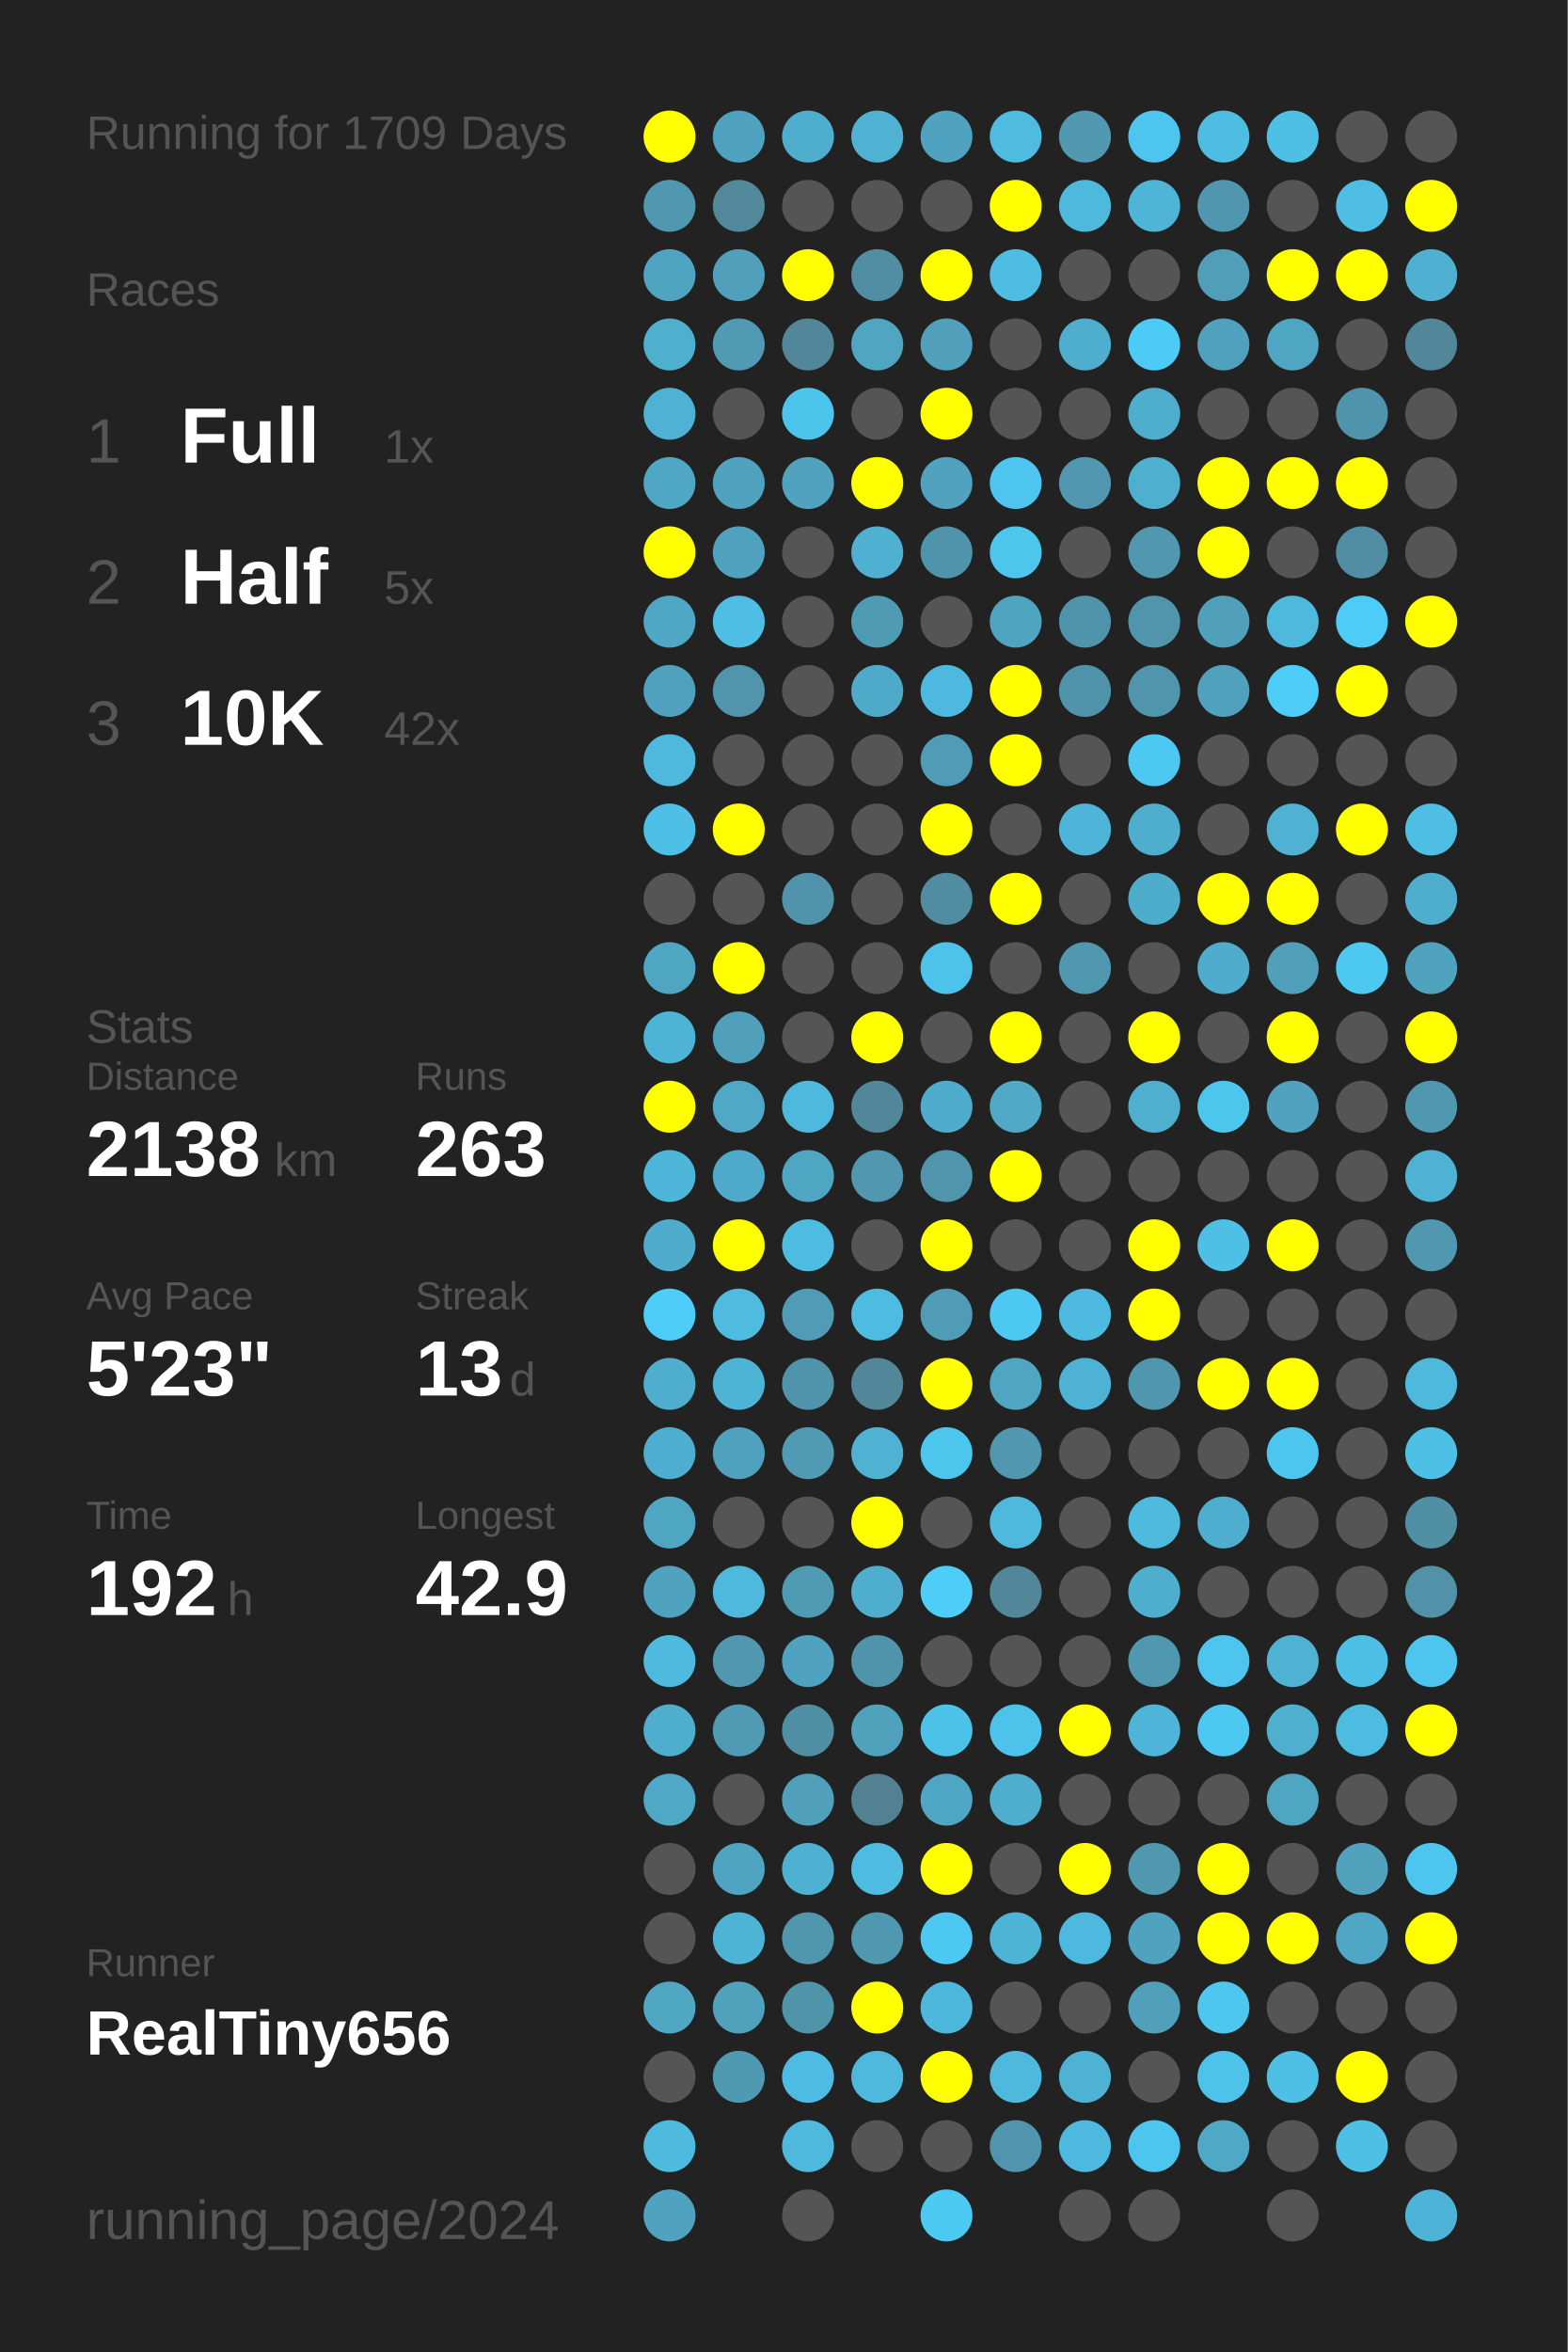
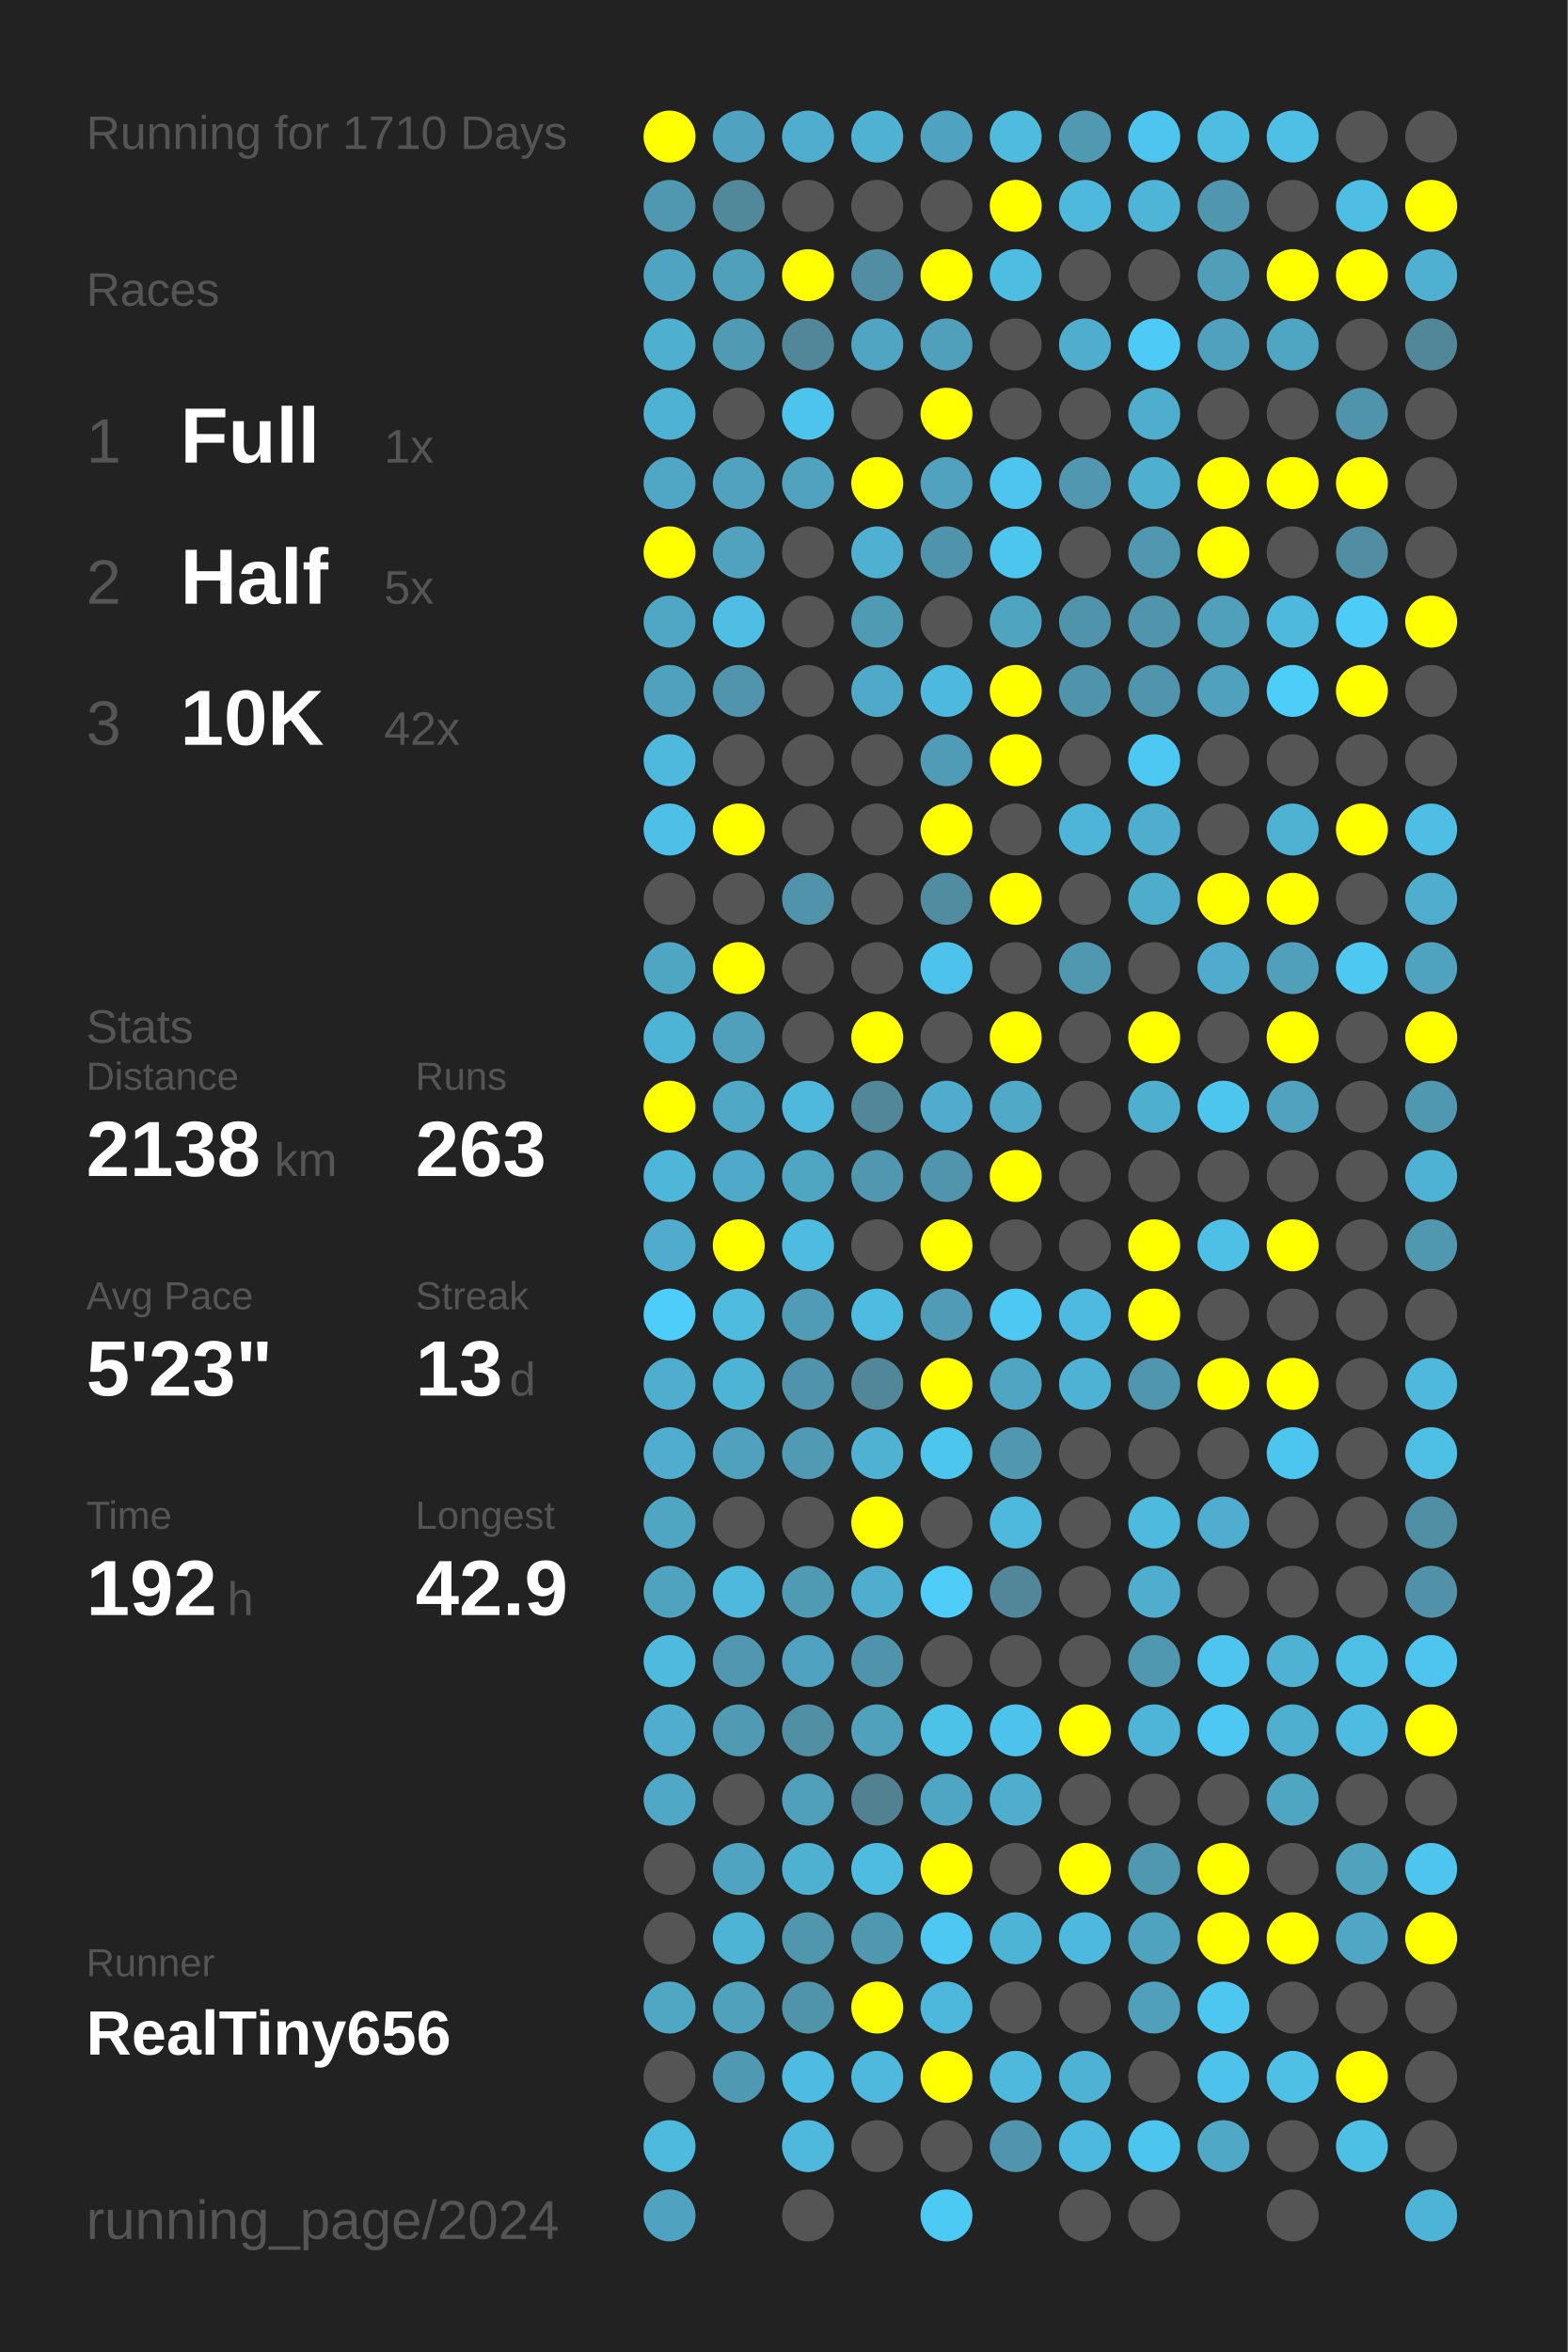
<svg xmlns="http://www.w3.org/2000/svg" baseProfile="full" height="300mm" version="1.1" viewBox="0,0,200,300" width="200mm">
  <defs />
  <rect fill="#222222" height="300" width="200" x="0" y="0" />
-   <text fill="#555555" style="font-size:6px; font-family:Arial;" x="11" y="19">Running for 1709 Days</text>
+   <text fill="#555555" style="font-size:6px; font-family:Arial;" x="11" y="19">Running for 1710 Days</text>
  <text fill="#555555" style="font-size:6px; font-family:Arial;" x="11" y="39">Races</text>
  <text fill="#555555" style="font-size:8px; font-family:Arial;" x="11" y="59">1</text>
  <text fill="#FFFFFF" style="font-size:10px; font-family:Arial; font-weight:bold;" x="23" y="59">Full</text>
  <text fill="#555555" style="font-size:6px; font-family:Arial;" x="49" y="59">1x</text>
  <text fill="#555555" style="font-size:8px; font-family:Arial;" x="11" y="77">2</text>
  <text fill="#FFFFFF" style="font-size:10px; font-family:Arial; font-weight:bold;" x="23" y="77">Half</text>
  <text fill="#555555" style="font-size:6px; font-family:Arial;" x="49" y="77">5x</text>
  <text fill="#555555" style="font-size:8px; font-family:Arial;" x="11" y="95">3</text>
  <text fill="#FFFFFF" style="font-size:10px; font-family:Arial; font-weight:bold;" x="23" y="95">10K</text>
  <text fill="#555555" style="font-size:6px; font-family:Arial;" x="49" y="95">42x</text>
  <text fill="#555555" style="font-size:6px; font-family:Arial;" x="11" y="133">Stats</text>
  <text fill="#555555" style="font-size:5px; font-family:Arial;" x="11" y="139">Distance</text>
  <text fill="#FFFFFF" style="font-size:10px; font-family:Arial; font-weight:bold;" x="11" y="150">2138</text>
  <text fill="#555555" style="font-size:6px; font-family:Arial;" x="35" y="150">km</text>
  <text fill="#555555" style="font-size:5px; font-family:Arial;" x="53" y="139">Runs</text>
  <text fill="#FFFFFF" style="font-size:10px; font-family:Arial; font-weight:bold;" x="53" y="150">263</text>
  <text fill="#555555" style="font-size:5px; font-family:Arial;" x="11" y="167">Avg Pace</text>
  <text fill="#FFFFFF" style="font-size:10px; font-family:Arial; font-weight:bold;" x="11" y="178">5'23"</text>
  <text fill="#555555" style="font-size:5px; font-family:Arial;" x="53" y="167">Streak</text>
  <text fill="#FFFFFF" style="font-size:10px; font-family:Arial; font-weight:bold;" x="53" y="178">13</text>
  <text fill="#555555" style="font-size:6px; font-family:Arial;" x="65" y="178">d</text>
  <text fill="#555555" style="font-size:5px; font-family:Arial;" x="11" y="195">Time</text>
  <text fill="#FFFFFF" style="font-size:10px; font-family:Arial; font-weight:bold;" x="11" y="206">192</text>
  <text fill="#555555" style="font-size:6px; font-family:Arial;" x="29" y="206">h</text>
  <text fill="#555555" style="font-size:5px; font-family:Arial;" x="53" y="195">Longest</text>
  <text fill="#FFFFFF" style="font-size:10px; font-family:Arial; font-weight:bold;" x="53" y="206">42.9</text>
  <text fill="#555555" style="font-size:5px; font-family:Arial;" x="11" y="252.065">Runner</text>
  <text fill="#FFFFFF" style="font-size:8px; font-family:Arial; font-weight:bold;" x="11" y="262.065">RealTiny656</text>
  <text fill="#555555" style="font-size:7px; font-family:Arial;" x="11" y="285.581">running_page/2024</text>
  <circle cx="85.417" cy="17.419" fill="#FFFF00" r="3.312" />
  <circle cx="85.417" cy="26.258" fill="#5098b0" r="3.312" />
  <circle cx="85.417" cy="35.097" fill="#4fa5c1" r="3.312" />
  <circle cx="85.417" cy="43.935" fill="#4fafcf" r="3.312" />
  <circle cx="85.417" cy="52.774" fill="#4eb2d4" r="3.312" />
  <circle cx="85.417" cy="61.613" fill="#4fa7c5" r="3.312" />
  <circle cx="85.417" cy="70.452" fill="#FFFF00" r="3.312" />
  <circle cx="85.417" cy="79.29" fill="#4fa7c5" r="3.312" />
  <circle cx="85.417" cy="88.129" fill="#50a1bd" r="3.312" />
  <circle cx="85.417" cy="96.968" fill="#4eb9dd" r="3.312" />
  <circle cx="85.417" cy="105.806" fill="#4ebfe6" r="3.312" />
  <circle cx="85.417" cy="114.645" fill="#555555" r="3.312" />
  <circle cx="85.417" cy="123.484" fill="#4fa6c3" r="3.312" />
  <circle cx="85.417" cy="132.323" fill="#4eb4d6" r="3.312" />
  <circle cx="85.417" cy="141.161" fill="#FFFF00" r="3.312" />
  <circle cx="85.417" cy="150" fill="#4eb6d9" r="3.312" />
  <circle cx="85.417" cy="158.839" fill="#4faccc" r="3.312" />
  <circle cx="85.417" cy="167.677" fill="#4dcefa" r="3.312" />
  <circle cx="85.417" cy="176.516" fill="#4fadcd" r="3.312" />
  <circle cx="85.417" cy="185.355" fill="#4faecf" r="3.312" />
  <circle cx="85.417" cy="194.194" fill="#4fa6c3" r="3.312" />
  <circle cx="85.417" cy="203.032" fill="#4fa3bf" r="3.312" />
  <circle cx="85.417" cy="211.871" fill="#4ebade" r="3.312" />
  <circle cx="85.417" cy="220.71" fill="#4fadcd" r="3.312" />
  <circle cx="85.417" cy="229.548" fill="#4fa8c6" r="3.312" />
  <circle cx="85.417" cy="238.387" fill="#555555" r="3.312" />
  <circle cx="85.417" cy="247.226" fill="#555555" r="3.312" />
  <circle cx="85.417" cy="256.065" fill="#4fa7c4" r="3.312" />
  <circle cx="85.417" cy="264.903" fill="#555555" r="3.312" />
  <circle cx="85.417" cy="273.742" fill="#4ebade" r="3.312" />
  <circle cx="85.417" cy="282.581" fill="#4fa3c0" r="3.312" />
  <circle cx="94.25" cy="17.419" fill="#4fa3c0" r="3.312" />
  <circle cx="94.25" cy="26.258" fill="#51889a" r="3.312" />
  <circle cx="94.25" cy="35.097" fill="#50a0bb" r="3.312" />
  <circle cx="94.25" cy="43.935" fill="#509ab3" r="3.312" />
  <circle cx="94.25" cy="52.774" fill="#555555" r="3.312" />
  <circle cx="94.25" cy="61.613" fill="#50a2be" r="3.312" />
  <circle cx="94.25" cy="70.452" fill="#50a2be" r="3.312" />
  <circle cx="94.25" cy="79.29" fill="#4ebee4" r="3.312" />
  <circle cx="94.25" cy="88.129" fill="#5095ac" r="3.312" />
  <circle cx="94.25" cy="96.968" fill="#555555" r="3.312" />
  <circle cx="94.25" cy="105.806" fill="#FFFF00" r="3.312" />
  <circle cx="94.25" cy="114.645" fill="#555555" r="3.312" />
  <circle cx="94.25" cy="123.484" fill="#FFFF00" r="3.312" />
  <circle cx="94.25" cy="132.323" fill="#50a0bb" r="3.312" />
  <circle cx="94.25" cy="141.161" fill="#4fa8c6" r="3.312" />
  <circle cx="94.25" cy="150" fill="#4fa9c8" r="3.312" />
  <circle cx="94.25" cy="158.839" fill="#FFFF00" r="3.312" />
  <circle cx="94.25" cy="167.677" fill="#4ebbdf" r="3.312" />
  <circle cx="94.25" cy="176.516" fill="#4eb4d6" r="3.312" />
  <circle cx="94.25" cy="185.355" fill="#50a1bd" r="3.312" />
  <circle cx="94.25" cy="194.194" fill="#555555" r="3.312" />
  <circle cx="94.25" cy="203.032" fill="#4eb9dd" r="3.312" />
  <circle cx="94.25" cy="211.871" fill="#5097af" r="3.312" />
  <circle cx="94.25" cy="220.71" fill="#509ab3" r="3.312" />
  <circle cx="94.25" cy="229.548" fill="#555555" r="3.312" />
  <circle cx="94.25" cy="238.387" fill="#4fa4c1" r="3.312" />
  <circle cx="94.25" cy="247.226" fill="#4eb4d6" r="3.312" />
  <circle cx="94.25" cy="256.065" fill="#50a1bc" r="3.312" />
  <circle cx="94.25" cy="264.903" fill="#5099b2" r="3.312" />
  <circle cx="103.083" cy="17.419" fill="#4faece" r="3.312" />
  <circle cx="103.083" cy="26.258" fill="#555555" r="3.312" />
  <circle cx="103.083" cy="35.097" fill="#FFFF00" r="3.312" />
  <circle cx="103.083" cy="43.935" fill="#518799" r="3.312" />
  <circle cx="103.083" cy="52.774" fill="#4dc4ec" r="3.312" />
  <circle cx="103.083" cy="61.613" fill="#50a2be" r="3.312" />
  <circle cx="103.083" cy="70.452" fill="#555555" r="3.312" />
  <circle cx="103.083" cy="79.29" fill="#555555" r="3.312" />
  <circle cx="103.083" cy="88.129" fill="#555555" r="3.312" />
  <circle cx="103.083" cy="96.968" fill="#555555" r="3.312" />
  <circle cx="103.083" cy="105.806" fill="#555555" r="3.312" />
  <circle cx="103.083" cy="114.645" fill="#5193aa" r="3.312" />
  <circle cx="103.083" cy="123.484" fill="#555555" r="3.312" />
  <circle cx="103.083" cy="132.323" fill="#555555" r="3.312" />
  <circle cx="103.083" cy="141.161" fill="#4eb9dd" r="3.312" />
  <circle cx="103.083" cy="150" fill="#4fa6c3" r="3.312" />
  <circle cx="103.083" cy="158.839" fill="#4ebce1" r="3.312" />
  <circle cx="103.083" cy="167.677" fill="#509cb6" r="3.312" />
  <circle cx="103.083" cy="176.516" fill="#5094ab" r="3.312" />
  <circle cx="103.083" cy="185.355" fill="#509ab3" r="3.312" />
  <circle cx="103.083" cy="194.194" fill="#555555" r="3.312" />
  <circle cx="103.083" cy="203.032" fill="#509bb4" r="3.312" />
  <circle cx="103.083" cy="211.871" fill="#4fa3c0" r="3.312" />
  <circle cx="103.083" cy="220.71" fill="#518fa4" r="3.312" />
  <circle cx="103.083" cy="229.548" fill="#50a0bc" r="3.312" />
  <circle cx="103.083" cy="238.387" fill="#4fb1d2" r="3.312" />
  <circle cx="103.083" cy="247.226" fill="#5096ad" r="3.312" />
  <circle cx="103.083" cy="256.065" fill="#5094aa" r="3.312" />
  <circle cx="103.083" cy="264.903" fill="#4ebce2" r="3.312" />
  <circle cx="103.083" cy="273.742" fill="#4eb9dd" r="3.312" />
  <circle cx="103.083" cy="282.581" fill="#555555" r="3.312" />
  <circle cx="111.917" cy="17.419" fill="#4fb2d3" r="3.312" />
  <circle cx="111.917" cy="26.258" fill="#555555" r="3.312" />
  <circle cx="111.917" cy="35.097" fill="#518ea3" r="3.312" />
  <circle cx="111.917" cy="43.935" fill="#4fa5c2" r="3.312" />
  <circle cx="111.917" cy="52.774" fill="#555555" r="3.312" />
  <circle cx="111.917" cy="61.613" fill="#FFFF00" r="3.312" />
  <circle cx="111.917" cy="70.452" fill="#4fb0d1" r="3.312" />
  <circle cx="111.917" cy="79.29" fill="#509bb4" r="3.312" />
  <circle cx="111.917" cy="88.129" fill="#4fa9c8" r="3.312" />
  <circle cx="111.917" cy="96.968" fill="#555555" r="3.312" />
  <circle cx="111.917" cy="105.806" fill="#555555" r="3.312" />
  <circle cx="111.917" cy="114.645" fill="#555555" r="3.312" />
  <circle cx="111.917" cy="123.484" fill="#555555" r="3.312" />
  <circle cx="111.917" cy="132.323" fill="#FFFF00" r="3.312" />
  <circle cx="111.917" cy="141.161" fill="#518799" r="3.312" />
  <circle cx="111.917" cy="150" fill="#5097af" r="3.312" />
  <circle cx="111.917" cy="158.839" fill="#555555" r="3.312" />
  <circle cx="111.917" cy="167.677" fill="#4ebbe0" r="3.312" />
  <circle cx="111.917" cy="176.516" fill="#518799" r="3.312" />
  <circle cx="111.917" cy="185.355" fill="#4fb2d3" r="3.312" />
  <circle cx="111.917" cy="194.194" fill="#FFFF00" r="3.312" />
  <circle cx="111.917" cy="203.032" fill="#4fadcd" r="3.312" />
  <circle cx="111.917" cy="211.871" fill="#5094ab" r="3.312" />
  <circle cx="111.917" cy="220.71" fill="#50a1bc" r="3.312" />
  <circle cx="111.917" cy="229.548" fill="#528292" r="3.312" />
  <circle cx="111.917" cy="238.387" fill="#4ebbe0" r="3.312" />
  <circle cx="111.917" cy="247.226" fill="#5098b0" r="3.312" />
  <circle cx="111.917" cy="256.065" fill="#FFFF00" r="3.312" />
  <circle cx="111.917" cy="264.903" fill="#4eb9dd" r="3.312" />
  <circle cx="111.917" cy="273.742" fill="#555555" r="3.312" />
  <circle cx="120.75" cy="17.419" fill="#4fa3c0" r="3.312" />
  <circle cx="120.75" cy="26.258" fill="#555555" r="3.312" />
  <circle cx="120.75" cy="35.097" fill="#FFFF00" r="3.312" />
  <circle cx="120.75" cy="43.935" fill="#50a0bb" r="3.312" />
  <circle cx="120.75" cy="52.774" fill="#FFFF00" r="3.312" />
  <circle cx="120.75" cy="61.613" fill="#50a2be" r="3.312" />
  <circle cx="120.75" cy="70.452" fill="#5094ab" r="3.312" />
  <circle cx="120.75" cy="79.29" fill="#555555" r="3.312" />
  <circle cx="120.75" cy="88.129" fill="#4eb9de" r="3.312" />
  <circle cx="120.75" cy="96.968" fill="#509bb5" r="3.312" />
  <circle cx="120.75" cy="105.806" fill="#FFFF00" r="3.312" />
  <circle cx="120.75" cy="114.645" fill="#518da1" r="3.312" />
  <circle cx="120.75" cy="123.484" fill="#4dc2ea" r="3.312" />
  <circle cx="120.75" cy="132.323" fill="#555555" r="3.312" />
  <circle cx="120.75" cy="141.161" fill="#4faccc" r="3.312" />
  <circle cx="120.75" cy="150" fill="#5095ac" r="3.312" />
  <circle cx="120.75" cy="158.839" fill="#FFFF00" r="3.312" />
  <circle cx="120.75" cy="167.677" fill="#509bb5" r="3.312" />
  <circle cx="120.75" cy="176.516" fill="#FFFF00" r="3.312" />
  <circle cx="120.75" cy="185.355" fill="#4dc6ee" r="3.312" />
  <circle cx="120.75" cy="194.194" fill="#555555" r="3.312" />
  <circle cx="120.75" cy="203.032" fill="#4dcdf8" r="3.312" />
  <circle cx="120.75" cy="211.871" fill="#555555" r="3.312" />
  <circle cx="120.75" cy="220.71" fill="#4dc2e9" r="3.312" />
  <circle cx="120.75" cy="229.548" fill="#4fa6c4" r="3.312" />
  <circle cx="120.75" cy="238.387" fill="#FFFF00" r="3.312" />
  <circle cx="120.75" cy="247.226" fill="#4dc8f2" r="3.312" />
  <circle cx="120.75" cy="256.065" fill="#4eb8dc" r="3.312" />
  <circle cx="120.75" cy="264.903" fill="#FFFF00" r="3.312" />
  <circle cx="120.75" cy="273.742" fill="#555555" r="3.312" />
  <circle cx="120.75" cy="282.581" fill="#4dcaf4" r="3.312" />
  <circle cx="129.583" cy="17.419" fill="#4ebbdf" r="3.312" />
  <circle cx="129.583" cy="26.258" fill="#FFFF00" r="3.312" />
  <circle cx="129.583" cy="35.097" fill="#4ebde2" r="3.312" />
  <circle cx="129.583" cy="43.935" fill="#555555" r="3.312" />
  <circle cx="129.583" cy="52.774" fill="#555555" r="3.312" />
  <circle cx="129.583" cy="61.613" fill="#4dc5ee" r="3.312" />
  <circle cx="129.583" cy="70.452" fill="#4dc6ee" r="3.312" />
  <circle cx="129.583" cy="79.29" fill="#4fa4c0" r="3.312" />
  <circle cx="129.583" cy="88.129" fill="#FFFF00" r="3.312" />
  <circle cx="129.583" cy="96.968" fill="#FFFF00" r="3.312" />
  <circle cx="129.583" cy="105.806" fill="#555555" r="3.312" />
  <circle cx="129.583" cy="114.645" fill="#FFFF00" r="3.312" />
  <circle cx="129.583" cy="123.484" fill="#555555" r="3.312" />
  <circle cx="129.583" cy="132.323" fill="#FFFF00" r="3.312" />
  <circle cx="129.583" cy="141.161" fill="#4fa9c7" r="3.312" />
  <circle cx="129.583" cy="150" fill="#FFFF00" r="3.312" />
  <circle cx="129.583" cy="158.839" fill="#555555" r="3.312" />
  <circle cx="129.583" cy="167.677" fill="#4dc8f2" r="3.312" />
  <circle cx="129.583" cy="176.516" fill="#4fa5c2" r="3.312" />
  <circle cx="129.583" cy="185.355" fill="#5097af" r="3.312" />
  <circle cx="129.583" cy="194.194" fill="#4eb9dd" r="3.312" />
  <circle cx="129.583" cy="203.032" fill="#518799" r="3.312" />
  <circle cx="129.583" cy="211.871" fill="#555555" r="3.312" />
  <circle cx="129.583" cy="220.71" fill="#4dc2ea" r="3.312" />
  <circle cx="129.583" cy="229.548" fill="#4faece" r="3.312" />
  <circle cx="129.583" cy="238.387" fill="#555555" r="3.312" />
  <circle cx="129.583" cy="247.226" fill="#4eb4d6" r="3.312" />
  <circle cx="129.583" cy="256.065" fill="#555555" r="3.312" />
  <circle cx="129.583" cy="264.903" fill="#4eb9dd" r="3.312" />
  <circle cx="129.583" cy="273.742" fill="#5095ad" r="3.312" />
  <circle cx="138.417" cy="17.419" fill="#5099b1" r="3.312" />
  <circle cx="138.417" cy="26.258" fill="#4eb9dd" r="3.312" />
  <circle cx="138.417" cy="35.097" fill="#555555" r="3.312" />
  <circle cx="138.417" cy="43.935" fill="#4faece" r="3.312" />
  <circle cx="138.417" cy="52.774" fill="#555555" r="3.312" />
  <circle cx="138.417" cy="61.613" fill="#5097af" r="3.312" />
  <circle cx="138.417" cy="70.452" fill="#555555" r="3.312" />
  <circle cx="138.417" cy="79.29" fill="#5094ab" r="3.312" />
  <circle cx="138.417" cy="88.129" fill="#5094ab" r="3.312" />
  <circle cx="138.417" cy="96.968" fill="#555555" r="3.312" />
  <circle cx="138.417" cy="105.806" fill="#4eb5d8" r="3.312" />
  <circle cx="138.417" cy="114.645" fill="#555555" r="3.312" />
  <circle cx="138.417" cy="123.484" fill="#5098b0" r="3.312" />
  <circle cx="138.417" cy="132.323" fill="#555555" r="3.312" />
  <circle cx="138.417" cy="141.161" fill="#555555" r="3.312" />
  <circle cx="138.417" cy="150" fill="#555555" r="3.312" />
  <circle cx="138.417" cy="158.839" fill="#555555" r="3.312" />
  <circle cx="138.417" cy="167.677" fill="#4ebadf" r="3.312" />
  <circle cx="138.417" cy="176.516" fill="#4eb2d4" r="3.312" />
  <circle cx="138.417" cy="185.355" fill="#555555" r="3.312" />
  <circle cx="138.417" cy="194.194" fill="#555555" r="3.312" />
  <circle cx="138.417" cy="203.032" fill="#555555" r="3.312" />
  <circle cx="138.417" cy="211.871" fill="#555555" r="3.312" />
  <circle cx="138.417" cy="220.71" fill="#FFFF00" r="3.312" />
  <circle cx="138.417" cy="229.548" fill="#555555" r="3.312" />
  <circle cx="138.417" cy="238.387" fill="#FFFF00" r="3.312" />
  <circle cx="138.417" cy="247.226" fill="#4eb9de" r="3.312" />
  <circle cx="138.417" cy="256.065" fill="#555555" r="3.312" />
  <circle cx="138.417" cy="264.903" fill="#4eb2d4" r="3.312" />
  <circle cx="138.417" cy="273.742" fill="#4eb9de" r="3.312" />
  <circle cx="138.417" cy="282.581" fill="#555555" r="3.312" />
  <circle cx="147.25" cy="17.419" fill="#4dc5ee" r="3.312" />
  <circle cx="147.25" cy="26.258" fill="#4eb5d7" r="3.312" />
  <circle cx="147.25" cy="35.097" fill="#555555" r="3.312" />
  <circle cx="147.25" cy="43.935" fill="#4dcbf6" r="3.312" />
  <circle cx="147.25" cy="52.774" fill="#4faece" r="3.312" />
  <circle cx="147.25" cy="61.613" fill="#4fafcf" r="3.312" />
  <circle cx="147.25" cy="70.452" fill="#5097af" r="3.312" />
  <circle cx="147.25" cy="79.29" fill="#5095ac" r="3.312" />
  <circle cx="147.25" cy="88.129" fill="#5095ac" r="3.312" />
  <circle cx="147.25" cy="96.968" fill="#4dc8f2" r="3.312" />
  <circle cx="147.25" cy="105.806" fill="#4faece" r="3.312" />
  <circle cx="147.25" cy="114.645" fill="#4fadcc" r="3.312" />
  <circle cx="147.25" cy="123.484" fill="#555555" r="3.312" />
  <circle cx="147.25" cy="132.323" fill="#FFFF00" r="3.312" />
  <circle cx="147.25" cy="141.161" fill="#4fafcf" r="3.312" />
  <circle cx="147.25" cy="150" fill="#555555" r="3.312" />
  <circle cx="147.25" cy="158.839" fill="#FFFF00" r="3.312" />
  <circle cx="147.25" cy="167.677" fill="#FFFF00" r="3.312" />
  <circle cx="147.25" cy="176.516" fill="#5096ae" r="3.312" />
  <circle cx="147.25" cy="185.355" fill="#555555" r="3.312" />
  <circle cx="147.25" cy="194.194" fill="#4ebade" r="3.312" />
  <circle cx="147.25" cy="203.032" fill="#4fadcd" r="3.312" />
  <circle cx="147.25" cy="211.871" fill="#5098b0" r="3.312" />
  <circle cx="147.25" cy="220.71" fill="#4eb5d8" r="3.312" />
  <circle cx="147.25" cy="229.548" fill="#555555" r="3.312" />
  <circle cx="147.25" cy="238.387" fill="#5098b0" r="3.312" />
  <circle cx="147.25" cy="247.226" fill="#4fa3bf" r="3.312" />
  <circle cx="147.25" cy="256.065" fill="#50a0bb" r="3.312" />
  <circle cx="147.25" cy="264.903" fill="#555555" r="3.312" />
  <circle cx="147.25" cy="273.742" fill="#4dc6ef" r="3.312" />
  <circle cx="147.25" cy="282.581" fill="#555555" r="3.312" />
  <circle cx="156.083" cy="17.419" fill="#4ebde2" r="3.312" />
  <circle cx="156.083" cy="26.258" fill="#5096ae" r="3.312" />
  <circle cx="156.083" cy="35.097" fill="#509eb8" r="3.312" />
  <circle cx="156.083" cy="43.935" fill="#50a1bd" r="3.312" />
  <circle cx="156.083" cy="52.774" fill="#555555" r="3.312" />
  <circle cx="156.083" cy="61.613" fill="#FFFF00" r="3.312" />
  <circle cx="156.083" cy="70.452" fill="#FFFF00" r="3.312" />
  <circle cx="156.083" cy="79.29" fill="#50a0bb" r="3.312" />
  <circle cx="156.083" cy="88.129" fill="#50a1bd" r="3.312" />
  <circle cx="156.083" cy="96.968" fill="#555555" r="3.312" />
  <circle cx="156.083" cy="105.806" fill="#555555" r="3.312" />
  <circle cx="156.083" cy="114.645" fill="#FFFF00" r="3.312" />
  <circle cx="156.083" cy="123.484" fill="#4faccc" r="3.312" />
  <circle cx="156.083" cy="132.323" fill="#555555" r="3.312" />
  <circle cx="156.083" cy="141.161" fill="#4dc6ee" r="3.312" />
  <circle cx="156.083" cy="150" fill="#555555" r="3.312" />
  <circle cx="156.083" cy="158.839" fill="#4ec0e6" r="3.312" />
  <circle cx="156.083" cy="167.677" fill="#555555" r="3.312" />
  <circle cx="156.083" cy="176.516" fill="#FFFF00" r="3.312" />
  <circle cx="156.083" cy="185.355" fill="#555555" r="3.312" />
  <circle cx="156.083" cy="194.194" fill="#4faecf" r="3.312" />
  <circle cx="156.083" cy="203.032" fill="#555555" r="3.312" />
  <circle cx="156.083" cy="211.871" fill="#4dc5ee" r="3.312" />
  <circle cx="156.083" cy="220.71" fill="#4dc8f2" r="3.312" />
  <circle cx="156.083" cy="229.548" fill="#555555" r="3.312" />
  <circle cx="156.083" cy="238.387" fill="#FFFF00" r="3.312" />
  <circle cx="156.083" cy="247.226" fill="#FFFF00" r="3.312" />
  <circle cx="156.083" cy="256.065" fill="#4dc7f0" r="3.312" />
  <circle cx="156.083" cy="264.903" fill="#4dc3eb" r="3.312" />
  <circle cx="156.083" cy="273.742" fill="#4fa8c6" r="3.312" />
  <circle cx="164.917" cy="17.419" fill="#4ebfe5" r="3.312" />
  <circle cx="164.917" cy="26.258" fill="#555555" r="3.312" />
  <circle cx="164.917" cy="35.097" fill="#FFFF00" r="3.312" />
  <circle cx="164.917" cy="43.935" fill="#4fa6c3" r="3.312" />
  <circle cx="164.917" cy="52.774" fill="#555555" r="3.312" />
  <circle cx="164.917" cy="61.613" fill="#FFFF00" r="3.312" />
  <circle cx="164.917" cy="70.452" fill="#555555" r="3.312" />
  <circle cx="164.917" cy="79.29" fill="#4eb9dd" r="3.312" />
  <circle cx="164.917" cy="88.129" fill="#4dcef9" r="3.312" />
  <circle cx="164.917" cy="96.968" fill="#555555" r="3.312" />
  <circle cx="164.917" cy="105.806" fill="#4fb2d3" r="3.312" />
  <circle cx="164.917" cy="114.645" fill="#FFFF00" r="3.312" />
  <circle cx="164.917" cy="123.484" fill="#50a0bb" r="3.312" />
  <circle cx="164.917" cy="132.323" fill="#FFFF00" r="3.312" />
  <circle cx="164.917" cy="141.161" fill="#50a2be" r="3.312" />
  <circle cx="164.917" cy="150" fill="#555555" r="3.312" />
  <circle cx="164.917" cy="158.839" fill="#FFFF00" r="3.312" />
  <circle cx="164.917" cy="167.677" fill="#555555" r="3.312" />
  <circle cx="164.917" cy="176.516" fill="#FFFF00" r="3.312" />
  <circle cx="164.917" cy="185.355" fill="#4dc6ef" r="3.312" />
  <circle cx="164.917" cy="194.194" fill="#555555" r="3.312" />
  <circle cx="164.917" cy="203.032" fill="#555555" r="3.312" />
  <circle cx="164.917" cy="211.871" fill="#4fb2d3" r="3.312" />
  <circle cx="164.917" cy="220.71" fill="#4fafcf" r="3.312" />
  <circle cx="164.917" cy="229.548" fill="#4fa6c3" r="3.312" />
  <circle cx="164.917" cy="238.387" fill="#555555" r="3.312" />
  <circle cx="164.917" cy="247.226" fill="#FFFF00" r="3.312" />
  <circle cx="164.917" cy="256.065" fill="#555555" r="3.312" />
  <circle cx="164.917" cy="264.903" fill="#4ec0e6" r="3.312" />
  <circle cx="164.917" cy="273.742" fill="#555555" r="3.312" />
  <circle cx="164.917" cy="282.581" fill="#555555" r="3.312" />
  <circle cx="173.75" cy="17.419" fill="#555555" r="3.312" />
  <circle cx="173.75" cy="26.258" fill="#4ebee4" r="3.312" />
  <circle cx="173.75" cy="35.097" fill="#FFFF00" r="3.312" />
  <circle cx="173.75" cy="43.935" fill="#555555" r="3.312" />
  <circle cx="173.75" cy="52.774" fill="#5094ab" r="3.312" />
  <circle cx="173.75" cy="61.613" fill="#FFFF00" r="3.312" />
  <circle cx="173.75" cy="70.452" fill="#518ea3" r="3.312" />
  <circle cx="173.75" cy="79.29" fill="#4dccf7" r="3.312" />
  <circle cx="173.75" cy="88.129" fill="#FFFF00" r="3.312" />
  <circle cx="173.75" cy="96.968" fill="#555555" r="3.312" />
  <circle cx="173.75" cy="105.806" fill="#FFFF00" r="3.312" />
  <circle cx="173.75" cy="114.645" fill="#555555" r="3.312" />
  <circle cx="173.75" cy="123.484" fill="#4dc8f1" r="3.312" />
  <circle cx="173.75" cy="132.323" fill="#555555" r="3.312" />
  <circle cx="173.75" cy="141.161" fill="#555555" r="3.312" />
  <circle cx="173.75" cy="150" fill="#555555" r="3.312" />
  <circle cx="173.75" cy="158.839" fill="#555555" r="3.312" />
  <circle cx="173.75" cy="167.677" fill="#555555" r="3.312" />
  <circle cx="173.75" cy="176.516" fill="#555555" r="3.312" />
  <circle cx="173.75" cy="185.355" fill="#555555" r="3.312" />
  <circle cx="173.75" cy="194.194" fill="#555555" r="3.312" />
  <circle cx="173.75" cy="203.032" fill="#555555" r="3.312" />
  <circle cx="173.75" cy="211.871" fill="#4ebfe5" r="3.312" />
  <circle cx="173.75" cy="220.71" fill="#4ebbe0" r="3.312" />
  <circle cx="173.75" cy="229.548" fill="#555555" r="3.312" />
  <circle cx="173.75" cy="238.387" fill="#50a2bd" r="3.312" />
  <circle cx="173.75" cy="247.226" fill="#4fa7c5" r="3.312" />
  <circle cx="173.75" cy="256.065" fill="#555555" r="3.312" />
  <circle cx="173.75" cy="264.903" fill="#FFFF00" r="3.312" />
  <circle cx="173.75" cy="273.742" fill="#4ec0e6" r="3.312" />
  <circle cx="182.583" cy="17.419" fill="#555555" r="3.312" />
  <circle cx="182.583" cy="26.258" fill="#FFFF00" r="3.312" />
  <circle cx="182.583" cy="35.097" fill="#4fb0d1" r="3.312" />
  <circle cx="182.583" cy="43.935" fill="#518799" r="3.312" />
  <circle cx="182.583" cy="52.774" fill="#555555" r="3.312" />
  <circle cx="182.583" cy="61.613" fill="#555555" r="3.312" />
  <circle cx="182.583" cy="70.452" fill="#555555" r="3.312" />
  <circle cx="182.583" cy="79.29" fill="#FFFF00" r="3.312" />
  <circle cx="182.583" cy="88.129" fill="#555555" r="3.312" />
  <circle cx="182.583" cy="96.968" fill="#555555" r="3.312" />
  <circle cx="182.583" cy="105.806" fill="#4ebee4" r="3.312" />
  <circle cx="182.583" cy="114.645" fill="#4faece" r="3.312" />
  <circle cx="182.583" cy="123.484" fill="#4fa3bf" r="3.312" />
  <circle cx="182.583" cy="132.323" fill="#FFFF00" r="3.312" />
  <circle cx="182.583" cy="141.161" fill="#5098b0" r="3.312" />
  <circle cx="182.583" cy="150" fill="#4eb2d4" r="3.312" />
  <circle cx="182.583" cy="158.839" fill="#5098b0" r="3.312" />
  <circle cx="182.583" cy="167.677" fill="#555555" r="3.312" />
  <circle cx="182.583" cy="176.516" fill="#4eb9dd" r="3.312" />
  <circle cx="182.583" cy="185.355" fill="#4ebfe5" r="3.312" />
  <circle cx="182.583" cy="194.194" fill="#518fa4" r="3.312" />
  <circle cx="182.583" cy="203.032" fill="#5192a8" r="3.312" />
  <circle cx="182.583" cy="211.871" fill="#4dc5ee" r="3.312" />
  <circle cx="182.583" cy="220.71" fill="#FFFF00" r="3.312" />
  <circle cx="182.583" cy="229.548" fill="#555555" r="3.312" />
  <circle cx="182.583" cy="238.387" fill="#4dc5ee" r="3.312" />
  <circle cx="182.583" cy="247.226" fill="#FFFF00" r="3.312" />
  <circle cx="182.583" cy="256.065" fill="#555555" r="3.312" />
  <circle cx="182.583" cy="264.903" fill="#555555" r="3.312" />
  <circle cx="182.583" cy="273.742" fill="#555555" r="3.312" />
  <circle cx="182.583" cy="282.581" fill="#4eb4d7" r="3.312" />
</svg>
